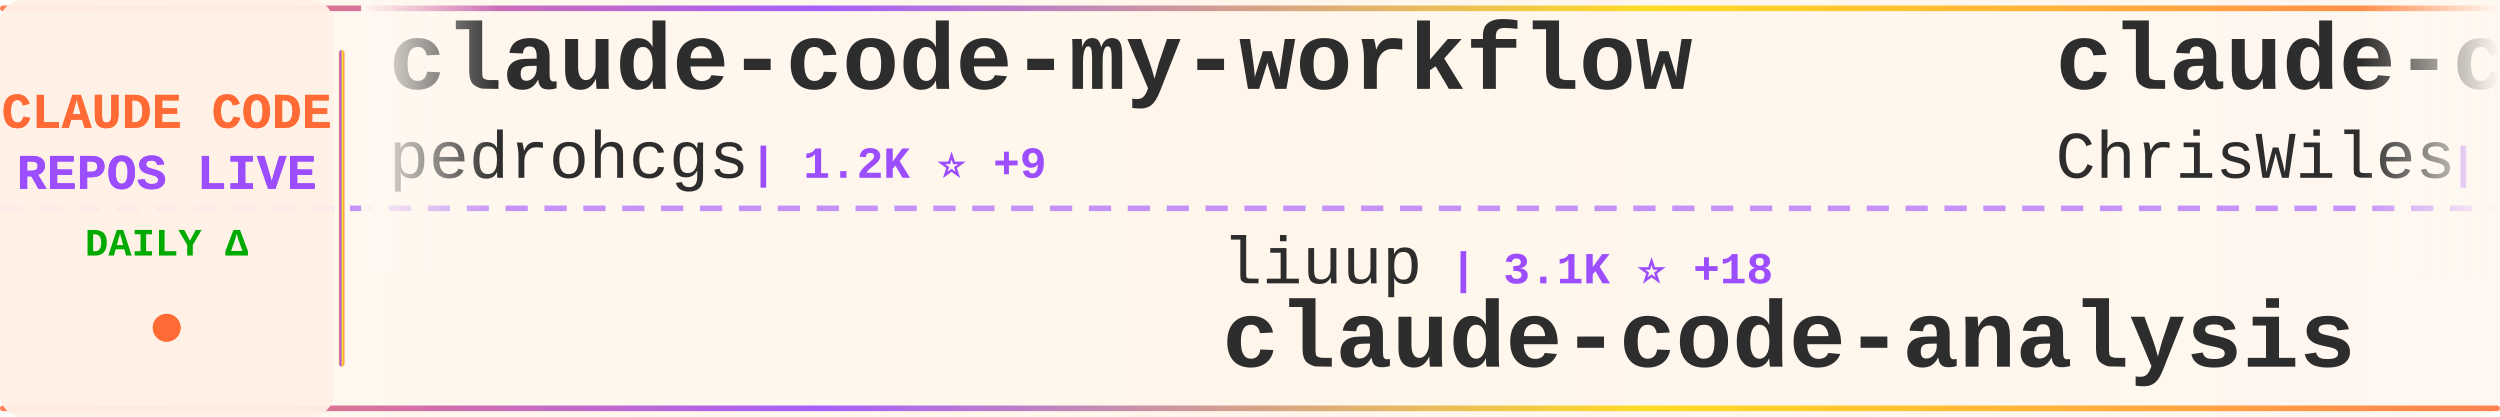
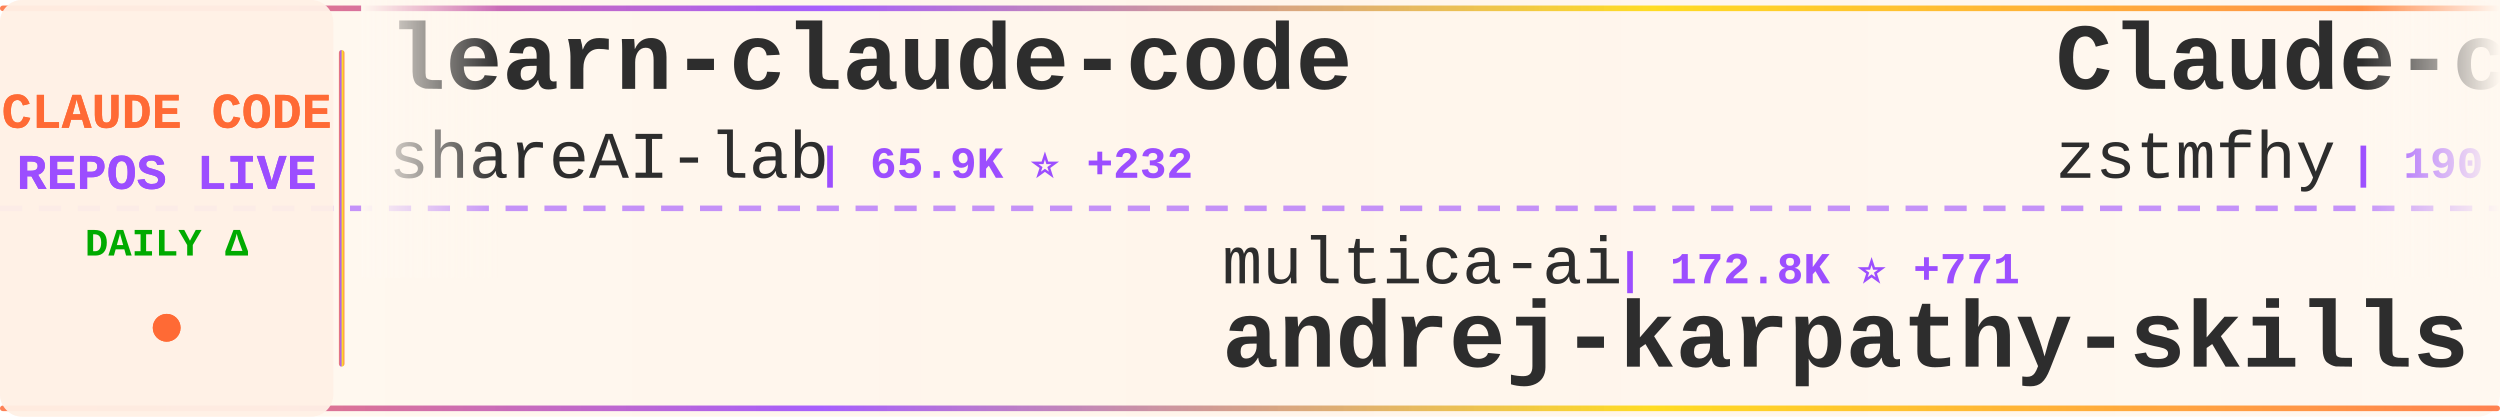
<svg xmlns="http://www.w3.org/2000/svg" width="900" height="150">
  <defs>
    <linearGradient id="tickerBg" x1="0%" y1="0%" x2="100%" y2="0%">
      <stop offset="0%" style="stop-color:#fff8f0;stop-opacity:0.98" />
      <stop offset="50%" style="stop-color:#fff5eb;stop-opacity:1" />
      <stop offset="100%" style="stop-color:#fff8f0;stop-opacity:0.98" />
    </linearGradient>
    <linearGradient id="borderGrad" x1="0%" y1="0%" x2="100%" y2="0%">
      <stop offset="0%" style="stop-color:#FF6B35;stop-opacity:0.85">
        <animate attributeName="stop-opacity" values="0.85;1;0.85" dur="2s" repeatCount="indefinite" />
      </stop>
      <stop offset="33%" style="stop-color:#9C4EFF;stop-opacity:0.9">
        <animate attributeName="stop-opacity" values="0.9;1;0.9" dur="2.2s" repeatCount="indefinite" />
      </stop>
      <stop offset="66%" style="stop-color:#FFD700;stop-opacity:0.85">
        <animate attributeName="stop-opacity" values="0.85;1;0.85" dur="1.8s" repeatCount="indefinite" />
      </stop>
      <stop offset="100%" style="stop-color:#FF6B35;stop-opacity:0.85">
        <animate attributeName="stop-opacity" values="0.85;1;0.85" dur="2s" repeatCount="indefinite" />
      </stop>
    </linearGradient>
    <filter id="textGlow">
      <feGaussianBlur stdDeviation="0.15" result="coloredBlur" />
      <feMerge>
        <feMergeNode in="coloredBlur" />
        <feMergeNode in="SourceGraphic" />
      </feMerge>
    </filter>
    <filter id="metricGlow">
      <feGaussianBlur stdDeviation="0.2" result="coloredBlur" />
      <feMerge>
        <feMergeNode in="coloredBlur" />
        <feMergeNode in="SourceGraphic" />
      </feMerge>
    </filter>
    <linearGradient id="leftFade" x1="0%" y1="0%" x2="100%" y2="0%">
      <stop offset="0%" style="stop-color:#fff8f0;stop-opacity:1" />
      <stop offset="100%" style="stop-color:#fff8f0;stop-opacity:0" />
    </linearGradient>
    <linearGradient id="rightFade" x1="0%" y1="0%" x2="100%" y2="0%">
      <stop offset="0%" style="stop-color:#fff8f0;stop-opacity:0" />
      <stop offset="100%" style="stop-color:#fff8f0;stop-opacity:1" />
    </linearGradient>
  </defs>
  <rect width="900" height="150" fill="url(#tickerBg)" rx="8" />
  <rect x="0" y="2" width="900" height="2" fill="url(#borderGrad)" rx="1" />
  <rect x="0" y="146" width="900" height="2" fill="url(#borderGrad)" rx="1" />
  <line x1="0" y1="75" x2="900" y2="75" stroke="#9C4EFF" stroke-width="2" stroke-dasharray="8 6" opacity="0.6" />
  <rect x="0" y="0" width="120" height="150" fill="#fff0e6" opacity="0.95" rx="8" />
  <text x="60" y="46" font-family="'Courier New', monospace" font-size="18" font-weight="bold" fill="#FF6B35" text-anchor="middle" filter="url(#textGlow)">
    CLAUDE CODE
  </text>
  <text x="60" y="68" font-family="'Courier New', monospace" font-size="18" font-weight="bold" fill="#9C4EFF" text-anchor="middle" filter="url(#textGlow)">
    REPOS LIVE
  </text>
  <text x="60" y="92" font-family="'Courier New', monospace" font-size="14" font-weight="bold" fill="#00aa00" text-anchor="middle">
    DAILY Δ
  </text>
  <circle cx="60" cy="118" r="5" fill="#FF6B35" filter="url(#metricGlow)">
    <animate attributeName="r" values="4;6;4" dur="1.5s" repeatCount="indefinite" />
    <animate attributeName="opacity" values="0.6;1;0.6" dur="1.5s" repeatCount="indefinite" />
  </circle>
  <rect x="122" y="18" width="2" height="114" fill="url(#borderGrad)" rx="1" />
  <clipPath id="tickerClip">
    <rect x="130" y="0" width="770" height="150" />
  </clipPath>
  <g clip-path="url(#tickerClip)">
    <g id="tickerItems">
      <animateTransform attributeName="transform" attributeType="XML" type="translate" from="0 0" to="-3000 0" dur="54s" repeatCount="indefinite" />
      <g transform="translate(0, 0)">
-         <text x="140" y="32" font-family="'Courier New', monospace" font-size="34" font-weight="bold" fill="#2d2d2d">claude-code-my-workflow</text>
-         <text x="140" y="64" font-family="'Courier New', monospace" font-size="24" font-weight="normal" fill="#2d2d2d" opacity="1.0">pedrohcgs</text>
-         <text x="270" y="64" font-family="'Courier New', monospace" font-size="16" font-weight="bold" fill="#9C4EFF"> | 1.2K ⭐ +9</text>
+         <text x="140" y="32" font-family="'Courier New', monospace" font-size="34" font-weight="bold" fill="#2d2d2d">learn-claude-code</text>
+         <text x="140" y="64" font-family="'Courier New', monospace" font-size="24" font-weight="normal" fill="#2d2d2d" opacity="1.0">shareAI-lab</text>
+         <text x="294" y="64" font-family="'Courier New', monospace" font-size="16" font-weight="bold" fill="#9C4EFF"> | 65.9K ⭐ +232</text>
      </g>
      <g transform="translate(300, 0)">
-         <text x="140" y="102" font-family="'Courier New', monospace" font-size="24" font-weight="normal" fill="#2d2d2d" opacity="1.0">liuup</text>
-         <text x="222" y="102" font-family="'Courier New', monospace" font-size="16" font-weight="bold" fill="#9C4EFF"> | 3.1K ⭐ +18</text>
-         <text x="140" y="132" font-family="'Courier New', monospace" font-size="34" font-weight="bold" fill="#2d2d2d">claude-code-analysis</text>
+         <text x="140" y="102" font-family="'Courier New', monospace" font-size="24" font-weight="normal" fill="#2d2d2d" opacity="1.0">multica-ai</text>
+         <text x="282" y="102" font-family="'Courier New', monospace" font-size="16" font-weight="bold" fill="#9C4EFF"> | 172.8K ⭐ +771</text>
+         <text x="140" y="132" font-family="'Courier New', monospace" font-size="34" font-weight="bold" fill="#2d2d2d">andrej-karpathy-skills</text>
      </g>
      <g transform="translate(600, 0)">
-         <text x="140" y="32" font-family="'Courier New', monospace" font-size="34" font-weight="bold" fill="#2d2d2d">claude-code-showcase</text>
-         <text x="140" y="64" font-family="'Courier New', monospace" font-size="24" font-weight="normal" fill="#2d2d2d" opacity="1.0">ChrisWiles</text>
-         <text x="282" y="64" font-family="'Courier New', monospace" font-size="16" font-weight="bold" fill="#9C4EFF"> | 5.9K ⭐ +2</text>
+         <text x="140" y="32" font-family="'Courier New', monospace" font-size="34" font-weight="bold" fill="#2d2d2d">Claude-code</text>
+         <text x="140" y="64" font-family="'Courier New', monospace" font-size="24" font-weight="normal" fill="#2d2d2d" opacity="1.0">zstmfhy</text>
+         <text x="246" y="64" font-family="'Courier New', monospace" font-size="16" font-weight="bold" fill="#9C4EFF"> | 190 ⭐</text>
      </g>
      <g transform="translate(900, 0)">
-         <text x="140" y="102" font-family="'Courier New', monospace" font-size="24" font-weight="normal" fill="#2d2d2d" opacity="1.0">fuergaosi233</text>
-         <text x="306" y="102" font-family="'Courier New', monospace" font-size="16" font-weight="bold" fill="#9C4EFF"> | 2.7K ⭐ +2</text>
-         <text x="140" y="132" font-family="'Courier New', monospace" font-size="34" font-weight="bold" fill="#2d2d2d">claude-code-proxy</text>
+         <text x="140" y="102" font-family="'Courier New', monospace" font-size="24" font-weight="normal" fill="#2d2d2d" opacity="1.0">kodu-ai</text>
+         <text x="246" y="102" font-family="'Courier New', monospace" font-size="16" font-weight="bold" fill="#9C4EFF"> | 5.3K ⭐</text>
+         <text x="140" y="132" font-family="'Courier New', monospace" font-size="34" font-weight="bold" fill="#2d2d2d">claude-coder</text>
      </g>
      <g transform="translate(1200, 0)">
-         <text x="140" y="32" font-family="'Courier New', monospace" font-size="34" font-weight="bold" fill="#2d2d2d">claude-code-webui</text>
-         <text x="140" y="64" font-family="'Courier New', monospace" font-size="24" font-weight="normal" fill="#2d2d2d" opacity="1.0">sugyan</text>
-         <text x="234" y="64" font-family="'Courier New', monospace" font-size="16" font-weight="bold" fill="#9C4EFF"> | 1.1K ⭐</text>
+         <text x="140" y="32" font-family="'Courier New', monospace" font-size="34" font-weight="bold" fill="#2d2d2d">claude-code-spec-workflo...</text>
+         <text x="140" y="64" font-family="'Courier New', monospace" font-size="24" font-weight="normal" fill="#2d2d2d" opacity="1.0">Pimzino</text>
+         <text x="246" y="64" font-family="'Courier New', monospace" font-size="16" font-weight="bold" fill="#9C4EFF"> | 3.8K ⭐</text>
      </g>
      <g transform="translate(1500, 0)">
-         <text x="140" y="102" font-family="'Courier New', monospace" font-size="24" font-weight="normal" fill="#2d2d2d" opacity="1.0">OneRedOak</text>
-         <text x="270" y="102" font-family="'Courier New', monospace" font-size="16" font-weight="bold" fill="#9C4EFF"> | 3.8K ⭐ +3</text>
-         <text x="140" y="132" font-family="'Courier New', monospace" font-size="34" font-weight="bold" fill="#2d2d2d">claude-code-workflows</text>
+         <text x="140" y="102" font-family="'Courier New', monospace" font-size="24" font-weight="normal" fill="#2d2d2d" opacity="1.0">davila7</text>
+         <text x="246" y="102" font-family="'Courier New', monospace" font-size="16" font-weight="bold" fill="#9C4EFF"> | 27.9K ⭐ +29</text>
+         <text x="140" y="132" font-family="'Courier New', monospace" font-size="34" font-weight="bold" fill="#2d2d2d">claude-code-templates</text>
      </g>
      <g transform="translate(1800, 0)">
-         <text x="140" y="32" font-family="'Courier New', monospace" font-size="34" font-weight="bold" fill="#2d2d2d">Claude-Code-Game-Studios</text>
-         <text x="140" y="64" font-family="'Courier New', monospace" font-size="24" font-weight="normal" fill="#2d2d2d" opacity="1.0">Donchitos</text>
-         <text x="270" y="64" font-family="'Courier New', monospace" font-size="16" font-weight="bold" fill="#9C4EFF"> | 21.4K ⭐ +95</text>
+         <text x="140" y="32" font-family="'Courier New', monospace" font-size="34" font-weight="bold" fill="#2d2d2d">claude-code-source-code</text>
+         <text x="140" y="64" font-family="'Courier New', monospace" font-size="24" font-weight="normal" fill="#2d2d2d" opacity="1.0">777genius</text>
+         <text x="270" y="64" font-family="'Courier New', monospace" font-size="16" font-weight="bold" fill="#9C4EFF"> | 914 ⭐</text>
      </g>
      <g transform="translate(2100, 0)">
-         <text x="140" y="102" font-family="'Courier New', monospace" font-size="24" font-weight="normal" fill="#2d2d2d" opacity="1.0">huangjia2019</text>
-         <text x="306" y="102" font-family="'Courier New', monospace" font-size="16" font-weight="bold" fill="#9C4EFF"> | 817 ⭐ +10</text>
-         <text x="140" y="132" font-family="'Courier New', monospace" font-size="34" font-weight="bold" fill="#2d2d2d">claude-code-engineering</text>
+         <text x="140" y="102" font-family="'Courier New', monospace" font-size="24" font-weight="normal" fill="#2d2d2d" opacity="1.0">Chachamaru127</text>
+         <text x="318" y="102" font-family="'Courier New', monospace" font-size="16" font-weight="bold" fill="#9C4EFF"> | 2.7K ⭐ +13</text>
+         <text x="140" y="132" font-family="'Courier New', monospace" font-size="34" font-weight="bold" fill="#2d2d2d">claude-code-harness</text>
      </g>
      <g transform="translate(2400, 0)">
-         <text x="140" y="32" font-family="'Courier New', monospace" font-size="34" font-weight="bold" fill="#2d2d2d">claude-code-pm-course</text>
-         <text x="140" y="64" font-family="'Courier New', monospace" font-size="24" font-weight="normal" fill="#2d2d2d" opacity="1.0">carlvellotti</text>
-         <text x="306" y="64" font-family="'Courier New', monospace" font-size="16" font-weight="bold" fill="#9C4EFF"> | 2.1K ⭐ +3</text>
+         <text x="140" y="32" font-family="'Courier New', monospace" font-size="34" font-weight="bold" fill="#2d2d2d">collection-claude-code-s...</text>
+         <text x="140" y="64" font-family="'Courier New', monospace" font-size="24" font-weight="normal" fill="#2d2d2d" opacity="1.0">chauncygu</text>
+         <text x="270" y="64" font-family="'Courier New', monospace" font-size="16" font-weight="bold" fill="#9C4EFF"> | 2.6K ⭐ +11</text>
      </g>
      <g transform="translate(2700, 0)">
-         <text x="140" y="102" font-family="'Courier New', monospace" font-size="24" font-weight="normal" fill="#2d2d2d" opacity="1.0">hangsman</text>
-         <text x="258" y="102" font-family="'Courier New', monospace" font-size="16" font-weight="bold" fill="#9C4EFF"> | 784 ⭐</text>
+         <text x="140" y="102" font-family="'Courier New', monospace" font-size="24" font-weight="normal" fill="#2d2d2d" opacity="1.0">AprilNEA</text>
+         <text x="258" y="102" font-family="'Courier New', monospace" font-size="16" font-weight="bold" fill="#9C4EFF"> | 385 ⭐</text>
        <text x="140" y="132" font-family="'Courier New', monospace" font-size="34" font-weight="bold" fill="#2d2d2d">claude-code-source</text>
      </g>
      <g transform="translate(3000, 0)">
-         <text x="140" y="32" font-family="'Courier New', monospace" font-size="34" font-weight="bold" fill="#2d2d2d">claude-code-my-workflow</text>
-         <text x="140" y="64" font-family="'Courier New', monospace" font-size="24" font-weight="normal" fill="#2d2d2d" opacity="1.0">pedrohcgs</text>
-         <text x="270" y="64" font-family="'Courier New', monospace" font-size="16" font-weight="bold" fill="#9C4EFF"> | 1.2K ⭐ +9</text>
+         <text x="140" y="32" font-family="'Courier New', monospace" font-size="34" font-weight="bold" fill="#2d2d2d">learn-claude-code</text>
+         <text x="140" y="64" font-family="'Courier New', monospace" font-size="24" font-weight="normal" fill="#2d2d2d" opacity="1.0">shareAI-lab</text>
+         <text x="294" y="64" font-family="'Courier New', monospace" font-size="16" font-weight="bold" fill="#9C4EFF"> | 65.9K ⭐ +232</text>
      </g>
      <g transform="translate(3300, 0)">
-         <text x="140" y="102" font-family="'Courier New', monospace" font-size="24" font-weight="normal" fill="#2d2d2d" opacity="1.0">liuup</text>
-         <text x="222" y="102" font-family="'Courier New', monospace" font-size="16" font-weight="bold" fill="#9C4EFF"> | 3.1K ⭐ +18</text>
-         <text x="140" y="132" font-family="'Courier New', monospace" font-size="34" font-weight="bold" fill="#2d2d2d">claude-code-analysis</text>
+         <text x="140" y="102" font-family="'Courier New', monospace" font-size="24" font-weight="normal" fill="#2d2d2d" opacity="1.0">multica-ai</text>
+         <text x="282" y="102" font-family="'Courier New', monospace" font-size="16" font-weight="bold" fill="#9C4EFF"> | 172.8K ⭐ +771</text>
+         <text x="140" y="132" font-family="'Courier New', monospace" font-size="34" font-weight="bold" fill="#2d2d2d">andrej-karpathy-skills</text>
      </g>
      <g transform="translate(3600, 0)">
-         <text x="140" y="32" font-family="'Courier New', monospace" font-size="34" font-weight="bold" fill="#2d2d2d">claude-code-showcase</text>
-         <text x="140" y="64" font-family="'Courier New', monospace" font-size="24" font-weight="normal" fill="#2d2d2d" opacity="1.0">ChrisWiles</text>
-         <text x="282" y="64" font-family="'Courier New', monospace" font-size="16" font-weight="bold" fill="#9C4EFF"> | 5.9K ⭐ +2</text>
+         <text x="140" y="32" font-family="'Courier New', monospace" font-size="34" font-weight="bold" fill="#2d2d2d">Claude-code</text>
+         <text x="140" y="64" font-family="'Courier New', monospace" font-size="24" font-weight="normal" fill="#2d2d2d" opacity="1.0">zstmfhy</text>
+         <text x="246" y="64" font-family="'Courier New', monospace" font-size="16" font-weight="bold" fill="#9C4EFF"> | 190 ⭐</text>
      </g>
      <g transform="translate(3900, 0)">
-         <text x="140" y="102" font-family="'Courier New', monospace" font-size="24" font-weight="normal" fill="#2d2d2d" opacity="1.0">fuergaosi233</text>
-         <text x="306" y="102" font-family="'Courier New', monospace" font-size="16" font-weight="bold" fill="#9C4EFF"> | 2.7K ⭐ +2</text>
-         <text x="140" y="132" font-family="'Courier New', monospace" font-size="34" font-weight="bold" fill="#2d2d2d">claude-code-proxy</text>
+         <text x="140" y="102" font-family="'Courier New', monospace" font-size="24" font-weight="normal" fill="#2d2d2d" opacity="1.0">kodu-ai</text>
+         <text x="246" y="102" font-family="'Courier New', monospace" font-size="16" font-weight="bold" fill="#9C4EFF"> | 5.3K ⭐</text>
+         <text x="140" y="132" font-family="'Courier New', monospace" font-size="34" font-weight="bold" fill="#2d2d2d">claude-coder</text>
      </g>
    </g>
  </g>
  <rect x="130" y="0" width="50" height="100" fill="url(#leftFade)" />
  <rect x="850" y="0" width="50" height="100" fill="url(#rightFade)" />
</svg>
